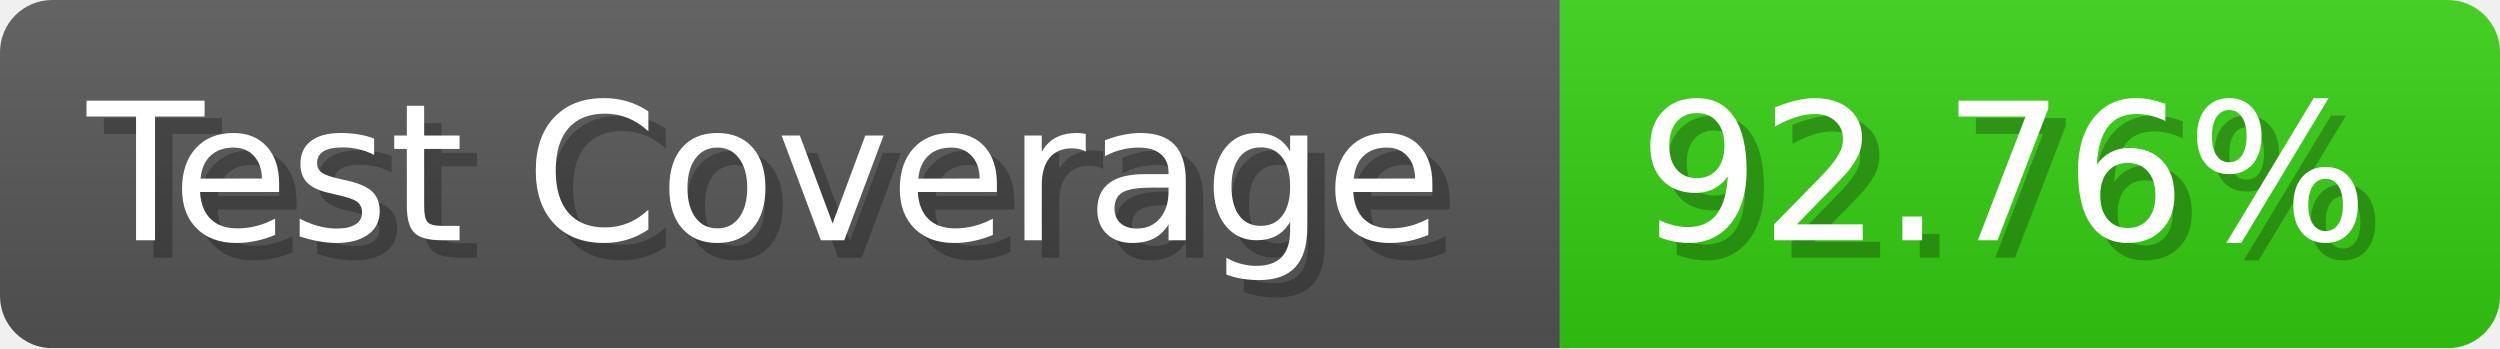
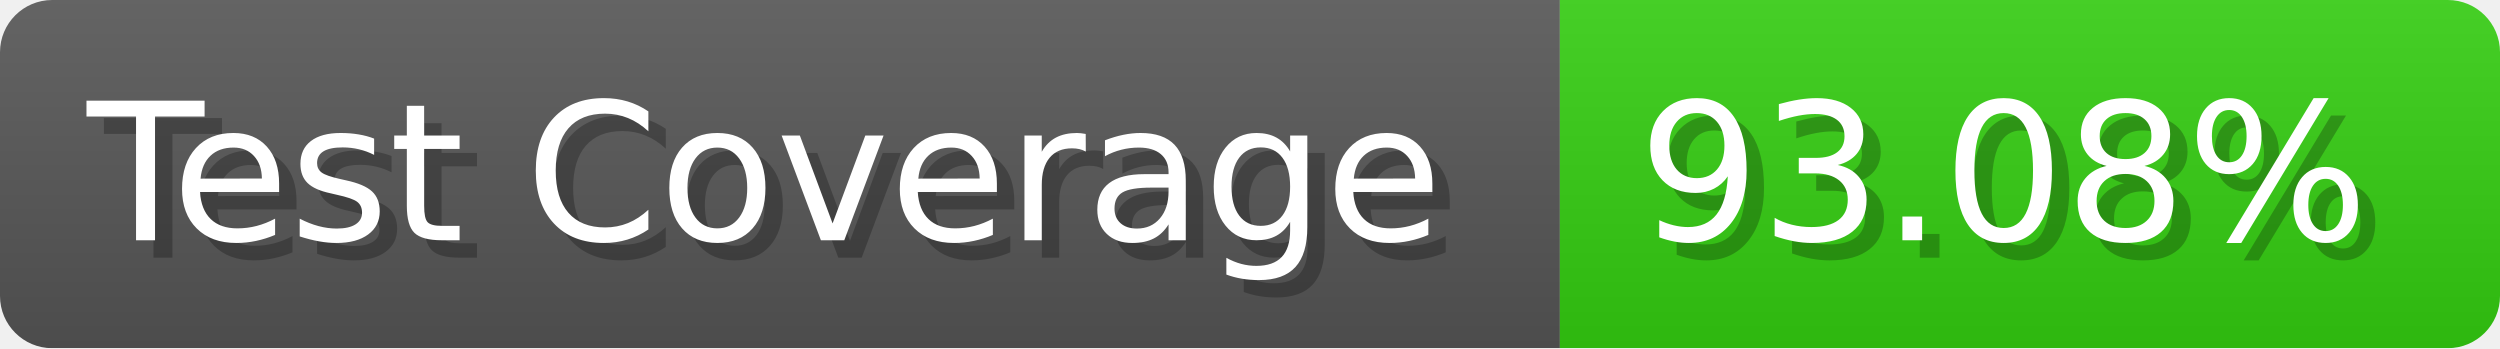
- <svg xmlns="http://www.w3.org/2000/svg" width="143.6" height="20" viewBox="0 0 1436 200" role="img" aria-label="Test Coverage: 92.76%">
+ <svg xmlns="http://www.w3.org/2000/svg" width="143.6" height="20" viewBox="0 0 1436 200" role="img" aria-label="Test Coverage: 93.08%">
  <linearGradient id="a" x2="0" y2="100%">
    <stop offset="0" stop-opacity=".1" stop-color="#EEE" />
    <stop offset="1" stop-opacity=".1" />
  </linearGradient>
  <mask id="m">
    <rect width="1436" height="200" rx="30" fill="#FFF" />
  </mask>
  <g mask="url(#m)">
    <rect width="896" height="200" fill="#555" />
    <rect width="540" height="200" fill="#3C1" x="896" />
    <rect width="1436" height="200" fill="url(#a)" />
  </g>
  <g aria-hidden="true" fill="#fff" text-anchor="start" font-family="Verdana,DejaVu Sans,sans-serif" font-size="110">
    <text x="60" y="148" textLength="796" fill="#000" opacity="0.25">Test Coverage</text>
    <text x="50" y="138" textLength="796">Test Coverage</text>
-     <text x="951" y="148" textLength="440" fill="#000" opacity="0.25">92.76%</text>
-     <text x="941" y="138" textLength="440">92.76%</text>
+     <text x="951" y="148" textLength="440" fill="#000" opacity="0.25">93.08%</text>
+     <text x="941" y="138" textLength="440">93.08%</text>
  </g>
</svg>
